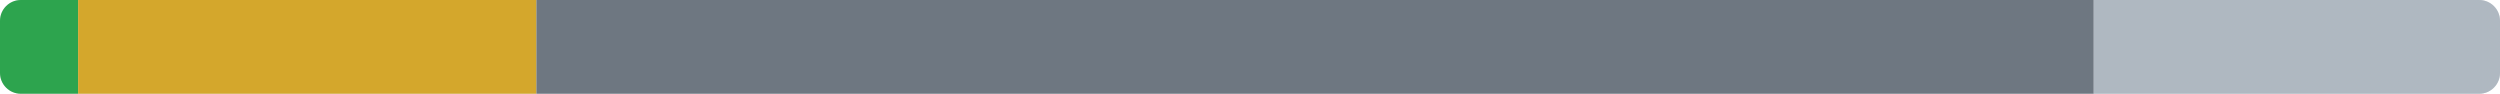
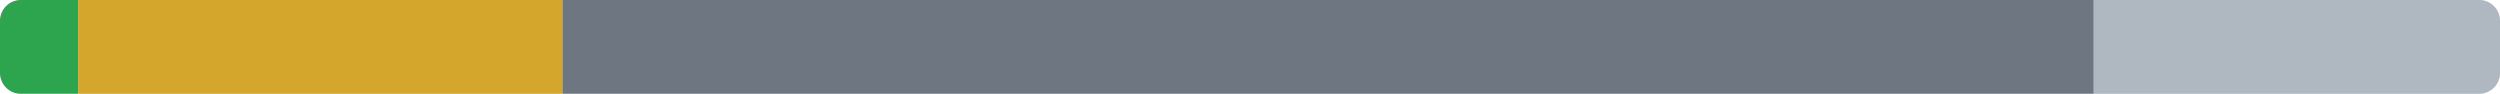
- <svg xmlns="http://www.w3.org/2000/svg" width="480" height="18" viewBox="0 0 480 18" role="img" aria-label="Google Cloud: Cloud Foundation Fabric and terraform-google-modules: 3 ported, 18 partial, 61 blocked, 16 not started of 98 modules">
+ <svg xmlns="http://www.w3.org/2000/svg" width="480" height="18" viewBox="0 0 480 18" role="img" aria-label="Google Cloud: Cloud Foundation Fabric and terraform-google-modules: 3 ported, 19 partial, 60 blocked, 16 not started of 98 modules">
  <clipPath id="r">
    <rect width="480" height="18" rx="4" />
  </clipPath>
  <g clip-path="url(#r)">
    <rect width="480" height="18" fill="#8c959f" fill-opacity="0.25" />
    <rect x="0" width="15" height="18" fill="#2da44e" />
-     <rect x="15" width="88" height="18" fill="#d4a72c" />
-     <rect x="103" width="299" height="18" fill="#6e7781" />
+     <rect x="15" width="93" height="18" fill="#d4a72c" />
+     <rect x="108" width="294" height="18" fill="#6e7781" />
    <rect x="402" width="78" height="18" fill="#afb8c1" />
  </g>
</svg>
